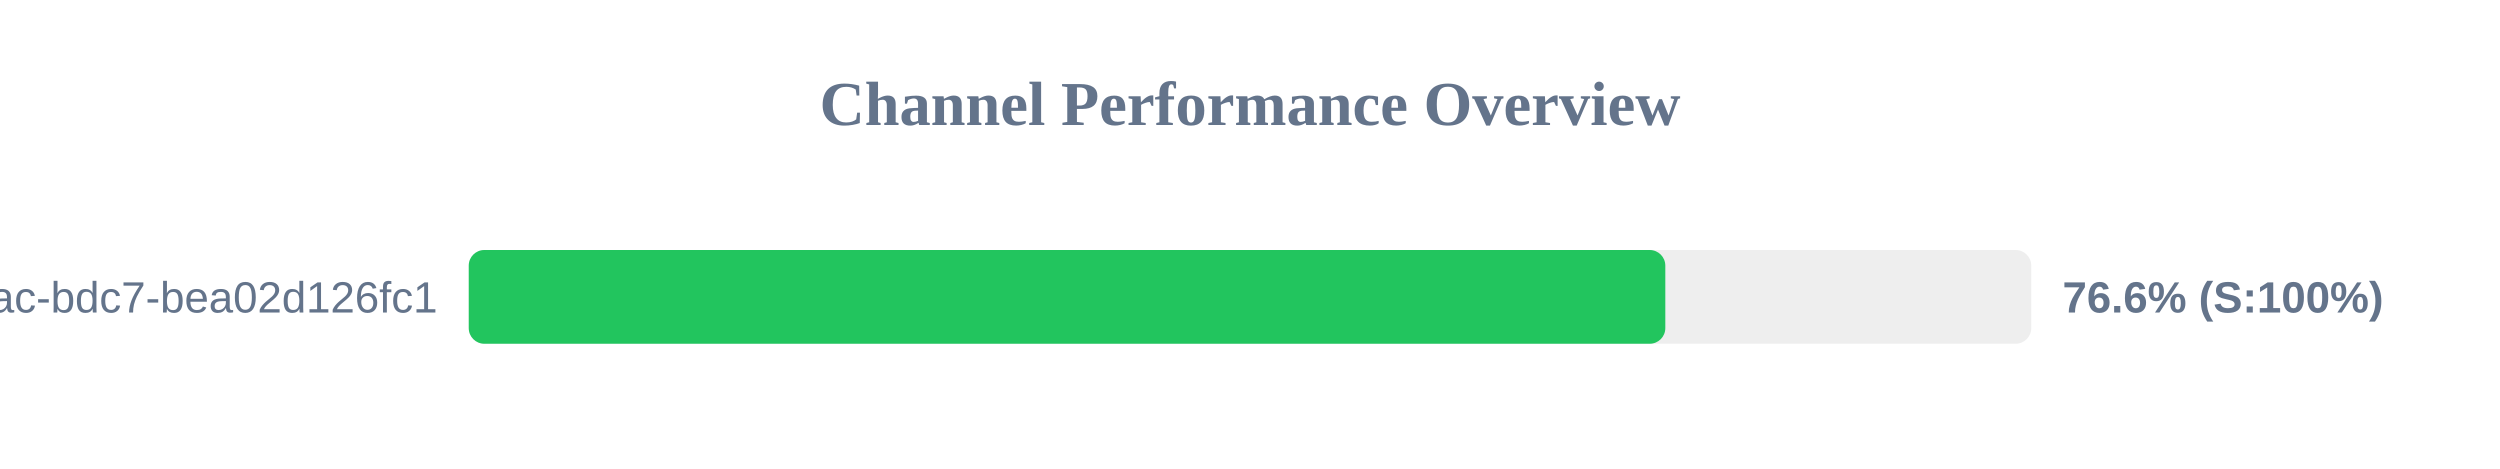
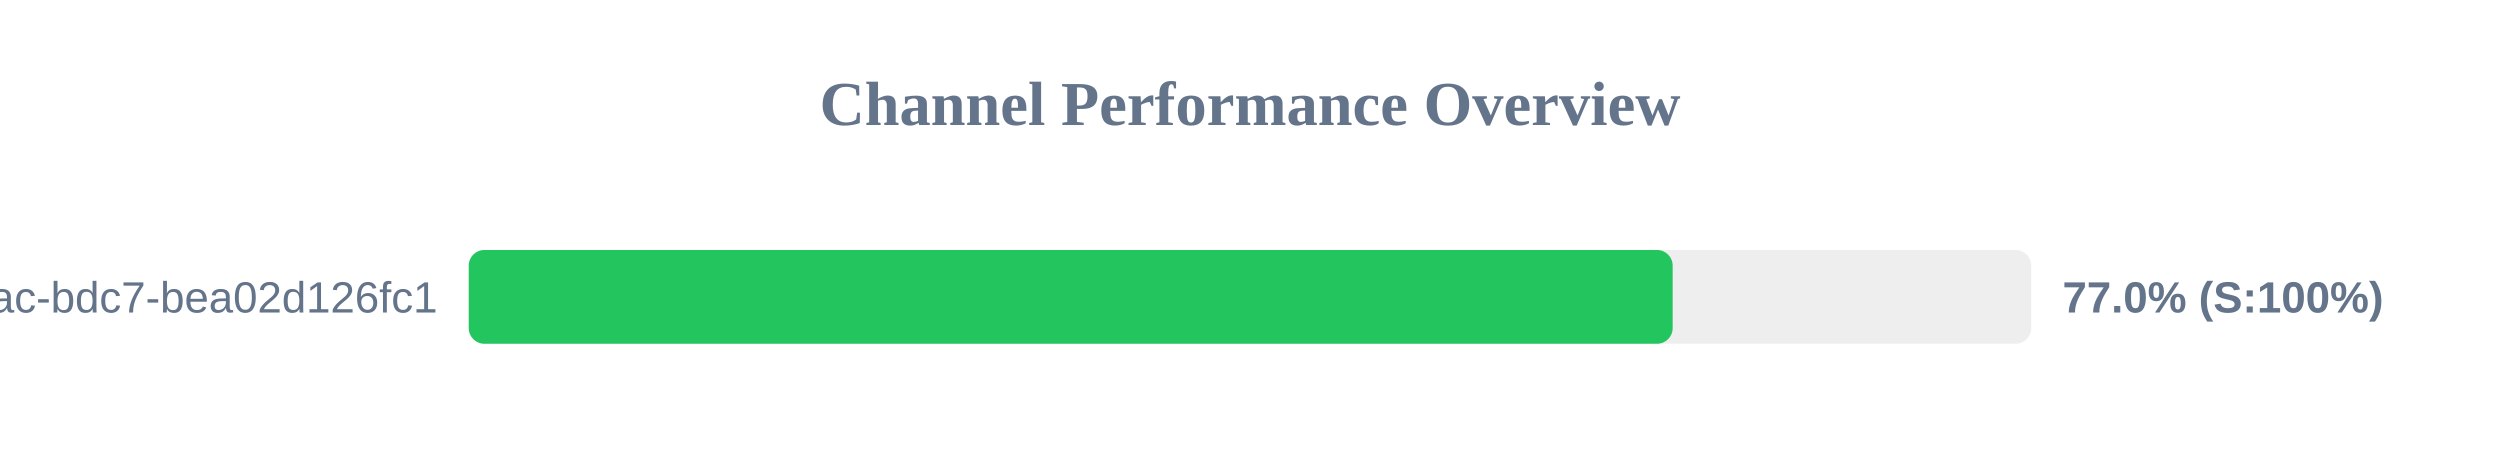
<svg xmlns="http://www.w3.org/2000/svg" width="800" height="150" version="1.1">
  <style>
        .row { font: 14px Arial; fill: #64748b; }
        .score { font: bold 14px Arial; fill: #64748b; }
    </style>
  <text x="400" y="40" text-anchor="middle" font-size="20px" font-weight="bold" fill="#64748b">Channel Performance Overview</text>
  <rect x="150" y="80" width="500" height="30" fill="#eee" rx="5" />
-   <rect x="150" y="80" width="382.9" height="30" fill="#22c55e" rx="5" />
+   <rect x="150" y="80" width="385.25" height="30" fill="#22c55e" rx="5" />
  <text x="140" y="100" text-anchor="end" class="row">?uuid=e31ad3e6-e341-42ac-bdc7-bea02d126fc1</text>
-   <text x="660" y="100" text-anchor="start" class="score">76.6% (S:100%)</text>
+   <text x="660" y="100" text-anchor="start" class="score">77.0% (S:100%)</text>
</svg>
